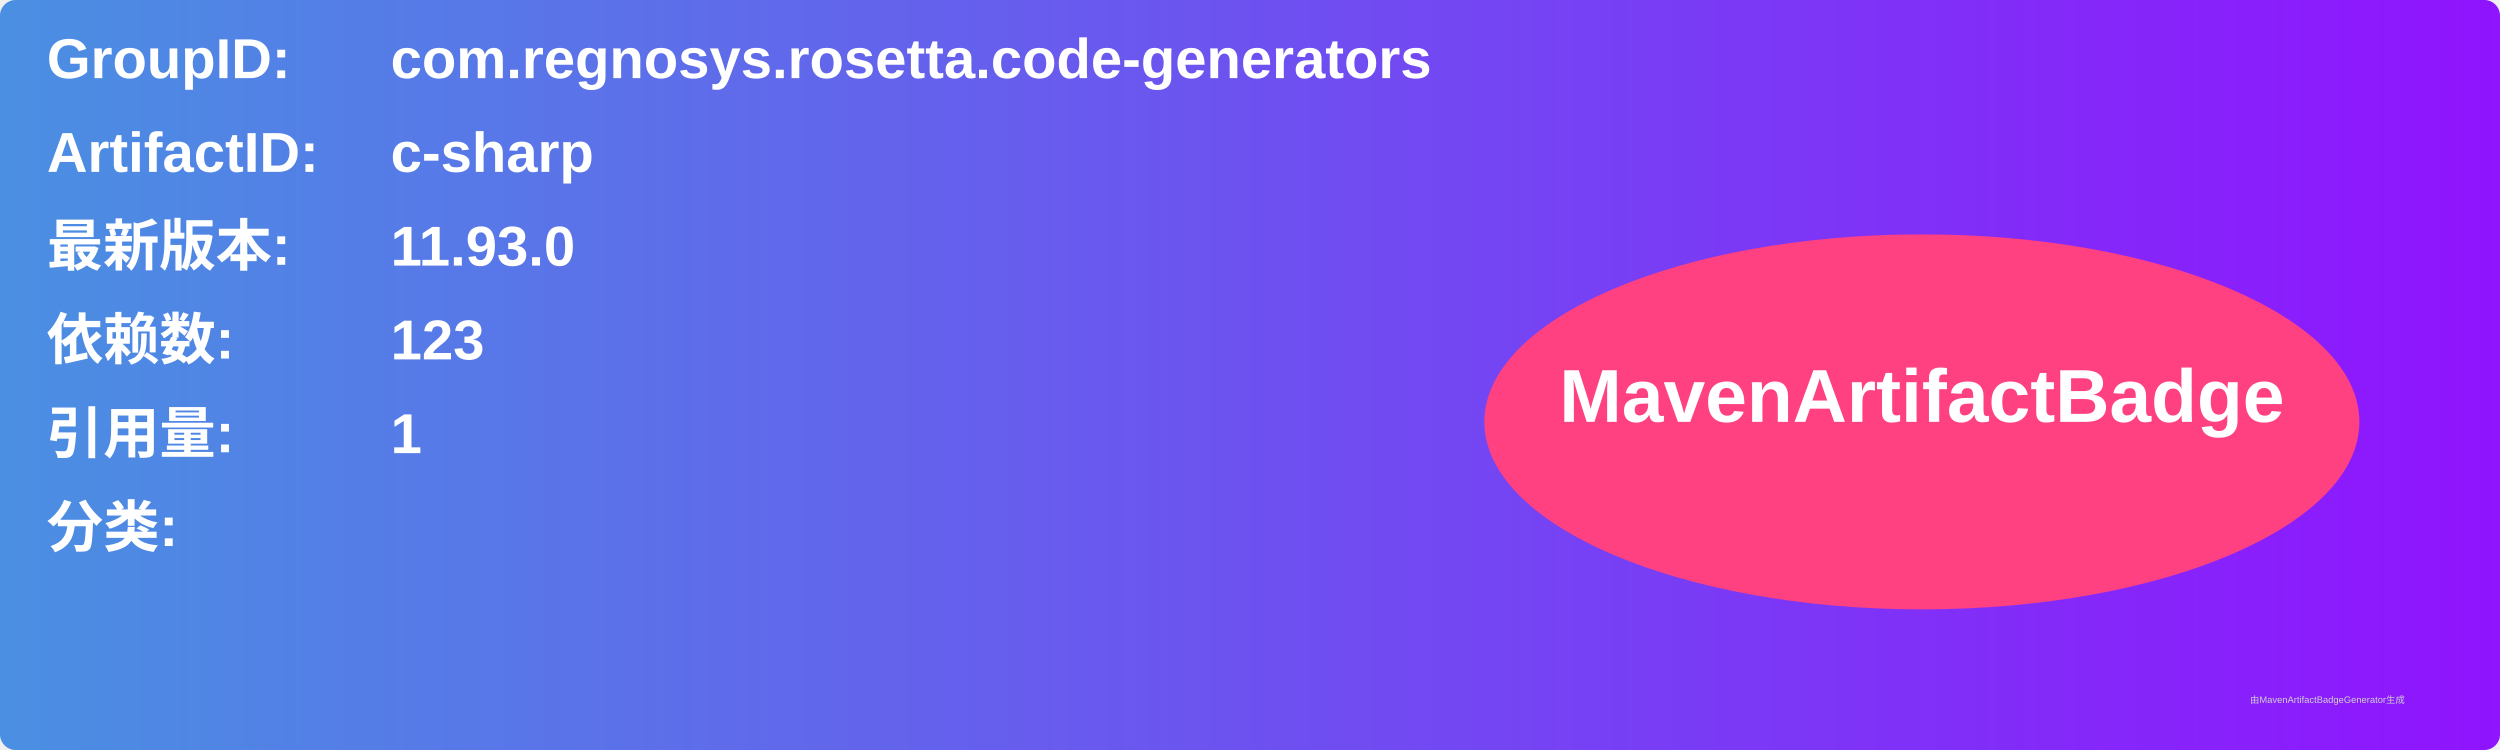
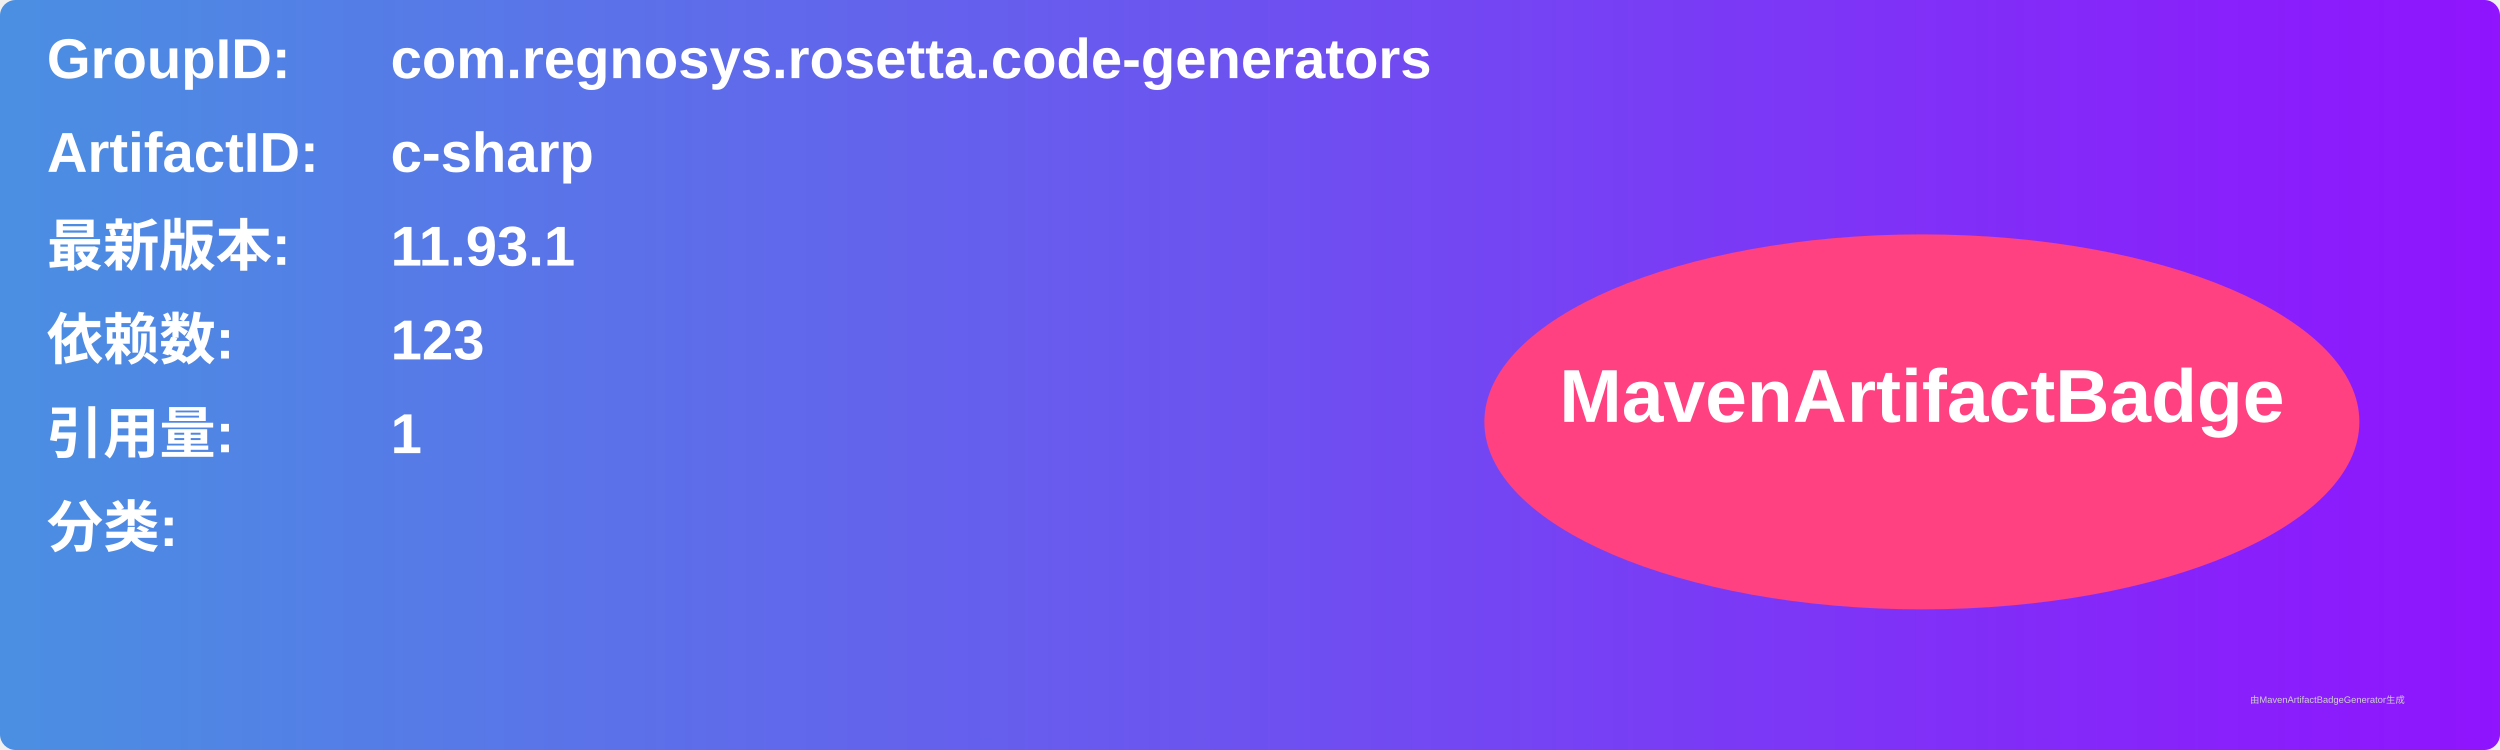
<svg xmlns="http://www.w3.org/2000/svg" width="800" height="240" viewBox="0 0 800 240">
  <linearGradient id="grad" x1="0%" y1="0%" x2="100%" y2="0%">
    <stop offset="0%" stop-color="#4a90e2" />
    <stop offset="100%" stop-color="#9013fe" />
  </linearGradient>
  <rect width="100%" height="100%" rx="5" ry="5" fill="url(#grad)" />
  <g transform="translate(15, 15)">
    <text x="0" y="10" font-family="Arial" font-size="18" fill="white" font-weight="bold" width="260">GroupID:</text>
    <text x="110" y="10" font-family="Arial" font-size="18" fill="white" font-weight="bold" width="460">com.regnosys.rosetta.code-generators</text>
    <text x="0" y="40" font-family="Arial" font-size="18" fill="white" font-weight="bold" width="260">ArtifactID:</text>
    <text x="110" y="40" font-family="Arial" font-size="18" fill="white" font-weight="bold" width="460">c-sharp</text>
    <text x="0" y="70" font-family="Arial" font-size="18" fill="white" font-weight="bold">最新版本:</text>
    <text x="110" y="70" font-family="Arial" font-size="18" fill="white" font-weight="bold">
-       <tspan font-weight="bold">11.93.0</tspan>
+       <tspan font-weight="bold">11.93.1</tspan>
    </text>
    <text x="0" y="100" font-family="Arial" font-size="18" fill="white" font-weight="bold">依赖数: </text>
    <text x="110" y="100" font-family="Arial" font-size="18" fill="white">
      <tspan font-weight="bold">123</tspan>
    </text>
    <text x="0" y="130" font-family="Arial" font-size="18" fill="white" font-weight="bold">引用量: </text>
    <text x="110" y="130" font-family="Arial" font-size="18" fill="white">
      <tspan font-weight="bold">1</tspan>
    </text>
    <text x="0" y="160" font-family="Arial" font-size="18" fill="white" font-weight="bold">分类:</text>
    <text x="10" y="190" font-family="Arial" font-size="10" fill="white">
      <tspan font-weight="bold" />
    </text>
    <ellipse cx="600" cy="120" rx="140" ry="60" fill="#ff4081" />
    <text x="600" y="120" text-anchor="middle" font-family="Arial" font-size="24" fill="white" font-weight="bold">MavenArtifactBadge</text>
  </g>
  <text x="720" y="225" font-family="Arial" font-size="3" fill="#d0d0d0">由MavenArtifactBadgeGenerator生成</text>
</svg>
